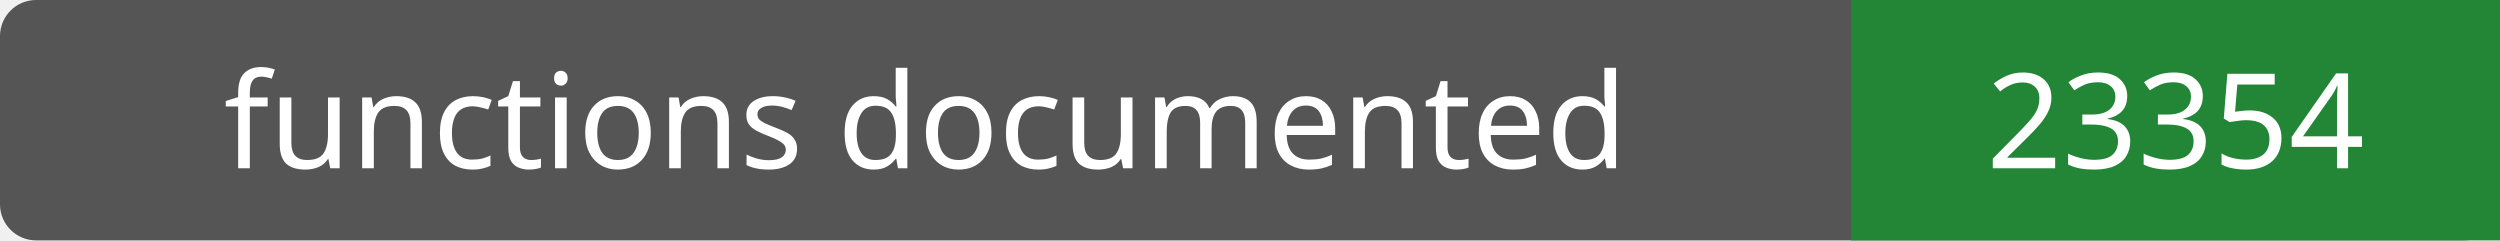
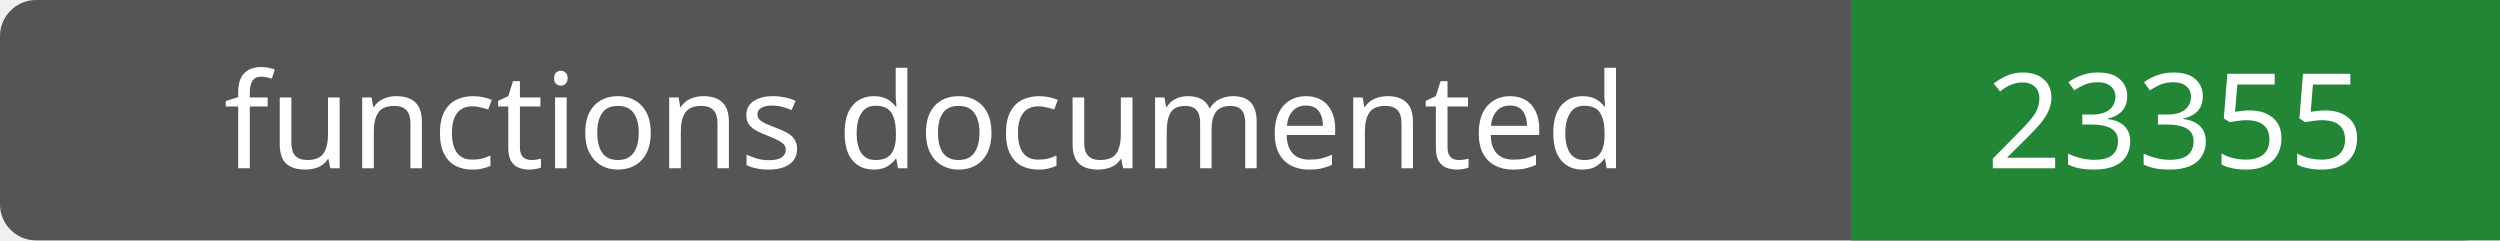
- <svg xmlns="http://www.w3.org/2000/svg" width="208" height="20" role="img" aria-label="functions documented: 23354">
+ <svg xmlns="http://www.w3.org/2000/svg" width="208" height="20" role="img" aria-label="functions documented: 23355">
  <rect width="208" height="20" rx="3" fill="#555" />
  <path fill="#238636" d="M154 0h54v20H154z" />
  <g fill="#fff" text-anchor="middle" font-family="Verdana,sans-serif" font-size="11">
    <text x="77.0" y="14">functions documented</text>
-     <text x="181.0" y="14">23354</text>
+     <text x="181.0" y="14">23355</text>
  </g>
</svg>
